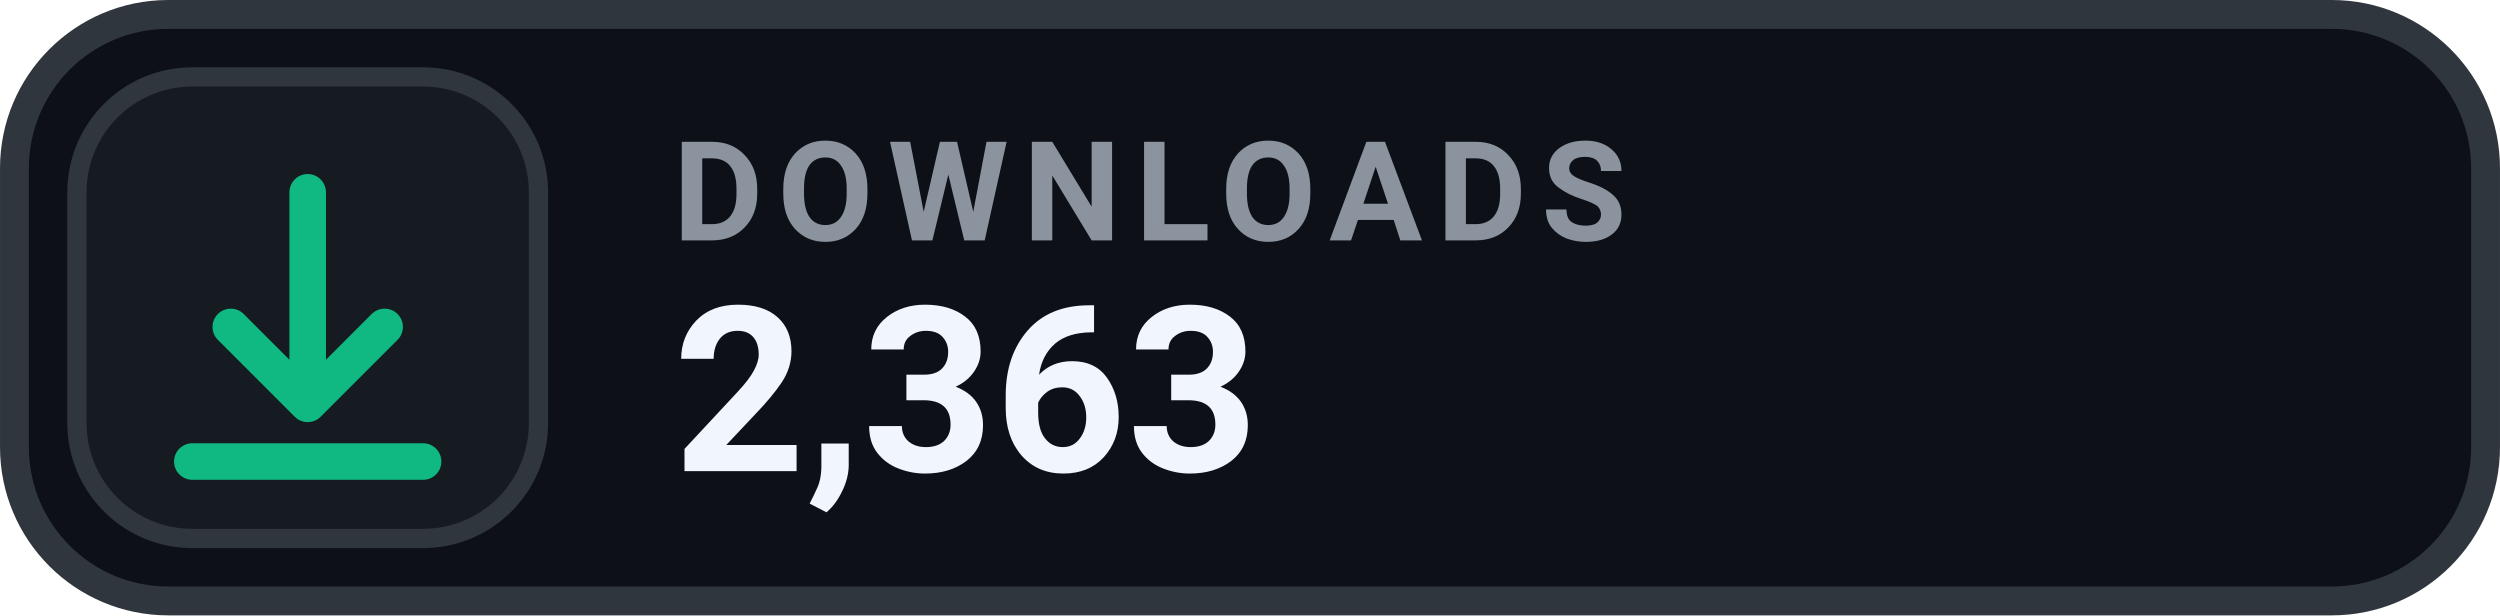
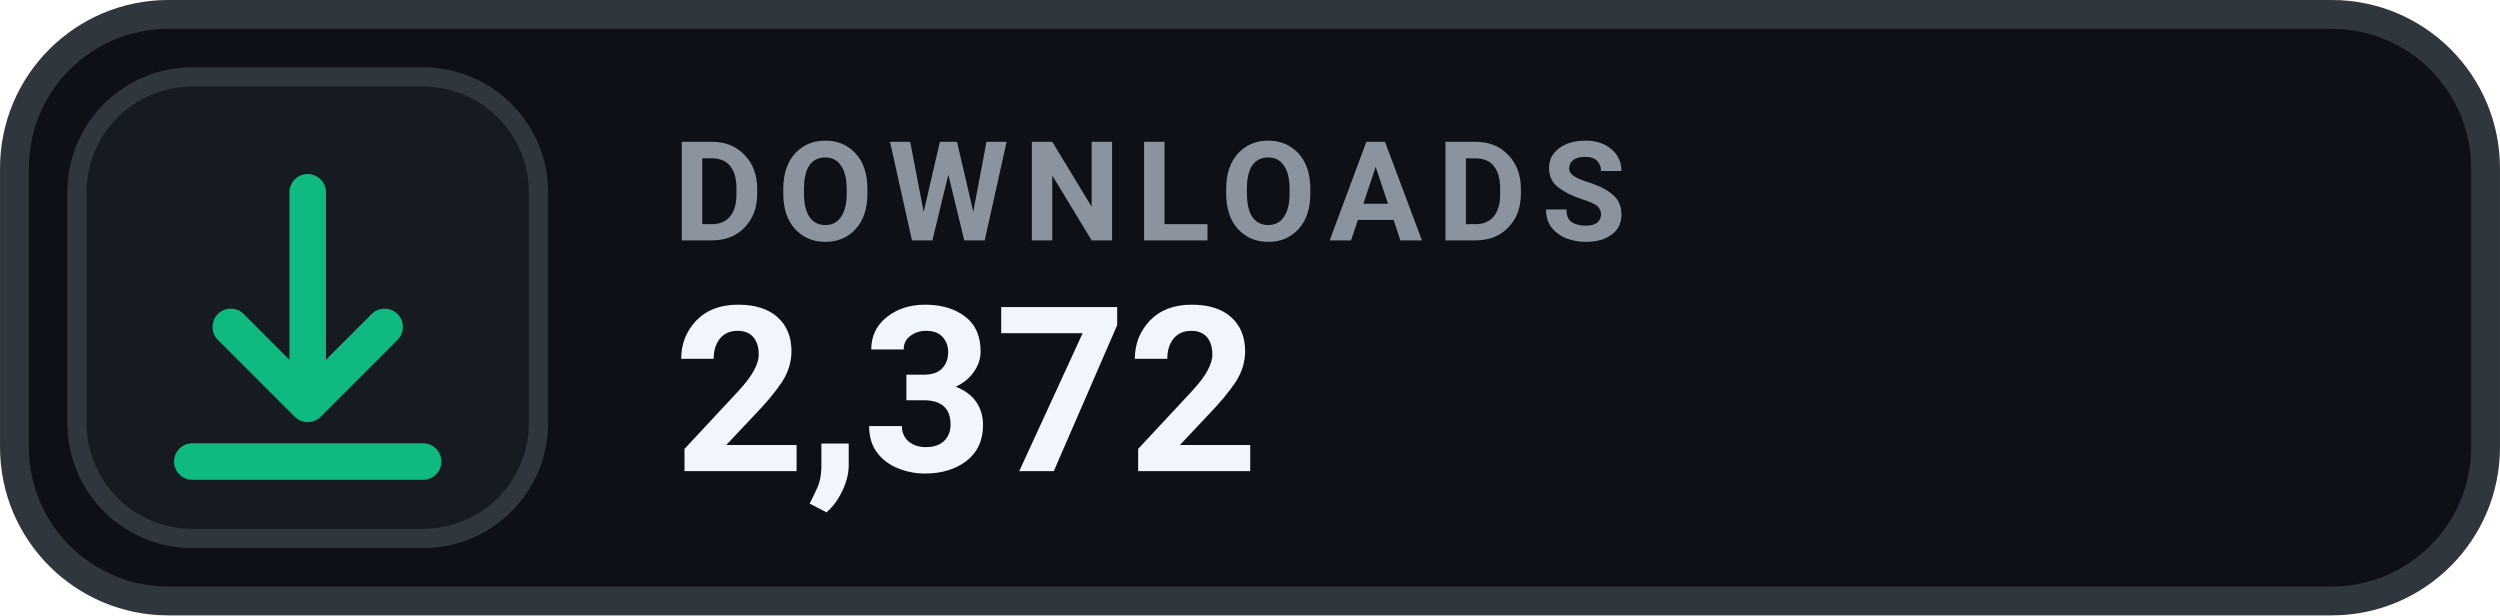
- <svg xmlns="http://www.w3.org/2000/svg" width="126" height="31.015" viewBox="0 0 130 32" role="img" aria-label="DOWNLOADS 2,363">
+ <svg xmlns="http://www.w3.org/2000/svg" width="126" height="31.015" viewBox="0 0 130 32" role="img" aria-label="DOWNLOADS 2,372">
  <rect x=".75" y=".75" width="128.5" height="30.5" rx="8" fill="#0D1117" stroke="#30363D" stroke-width="1.5" />
  <rect x="4" y="4" width="24" height="24" rx="6" fill="#161B22" stroke="#30363D" stroke-width="1" />
  <g transform="translate(16 16)" style="color:#10B981;">
    <path d="M0 -6 v11 m0 0 l4 -4 m-4 4 l-4 -4 M-6 8 h12" fill="none" stroke="currentColor" stroke-width="1.9" stroke-linecap="round" stroke-linejoin="round" />
  </g>
  <text x="35" y="12.5" fill="#8B949E" font-family="-apple-system,BlinkMacSystemFont,'Segoe UI',Roboto,Helvetica,Arial,sans-serif" font-size="7.2" font-weight="700" letter-spacing=".75">DOWNLOADS</text>
-   <text x="35" y="24.5" fill="#F0F6FC" font-family="-apple-system,BlinkMacSystemFont,'Segoe UI',Roboto,Helvetica,Arial,sans-serif" font-size="12" font-weight="700">2,363</text>
+   <text x="35" y="24.5" fill="#F0F6FC" font-family="-apple-system,BlinkMacSystemFont,'Segoe UI',Roboto,Helvetica,Arial,sans-serif" font-size="12" font-weight="700">2,372</text>
</svg>
